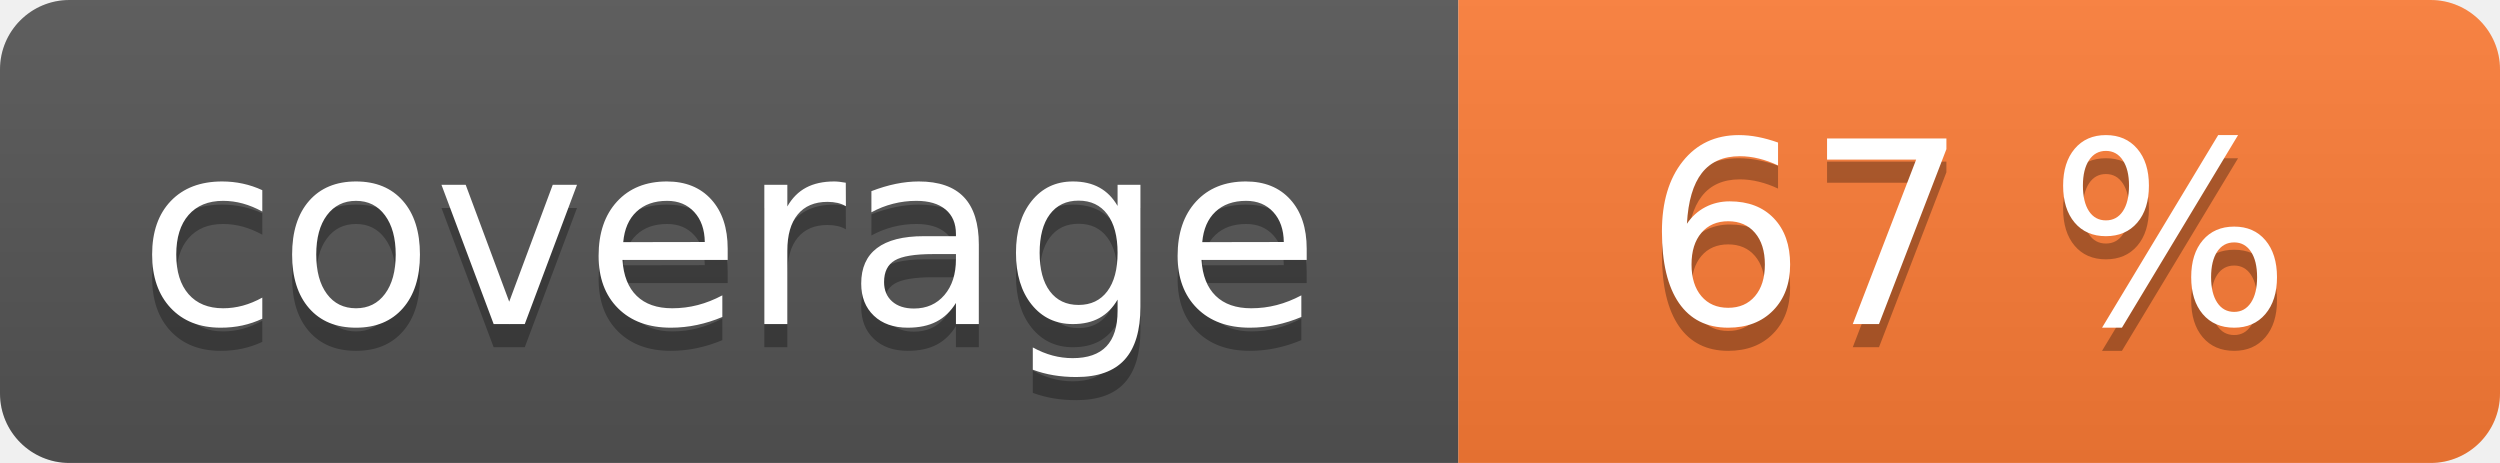
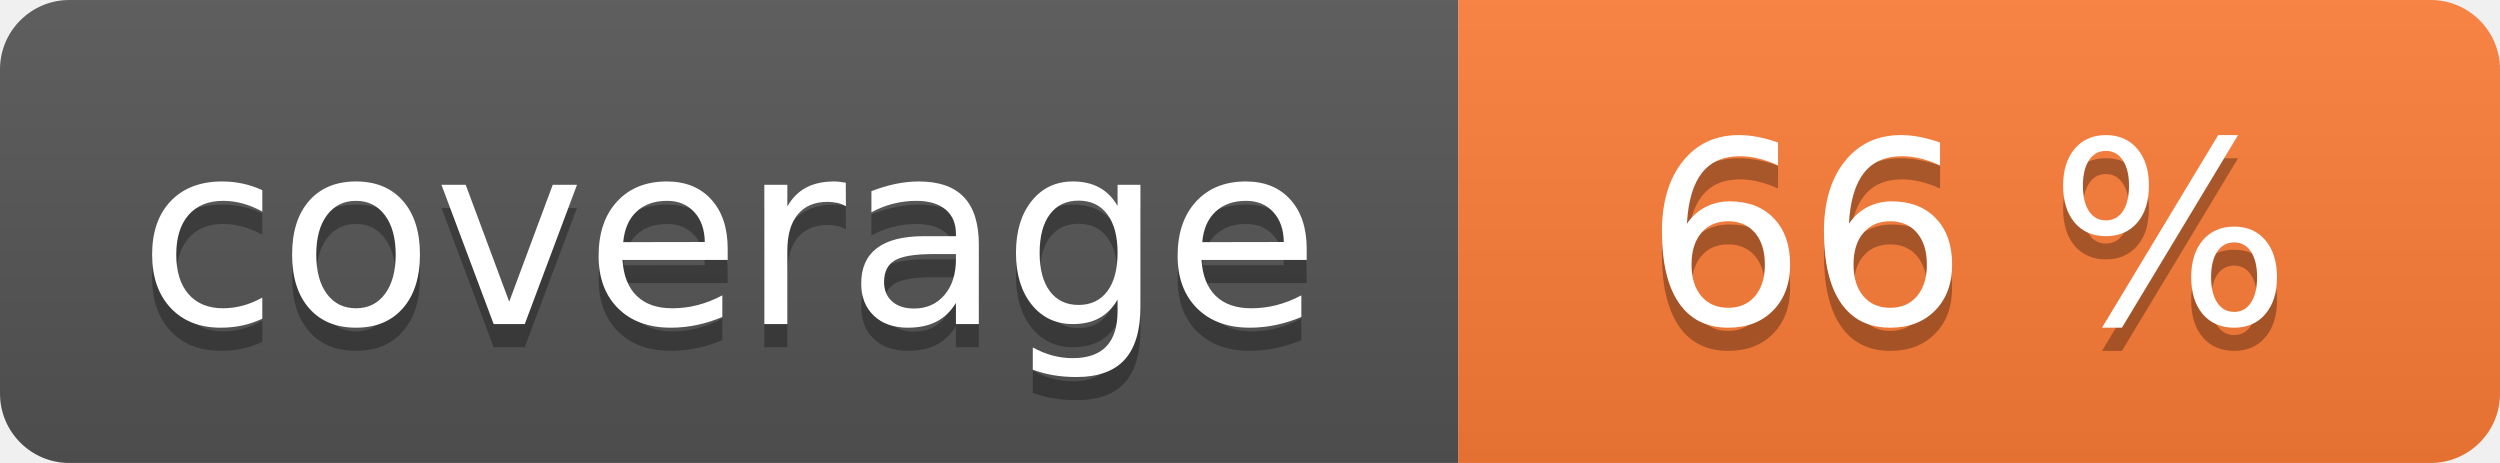
<svg xmlns="http://www.w3.org/2000/svg" width="108" height="20" role="img">
  <linearGradient id="s" x2="0" y2="100%">
    <stop offset="0" stop-color="#bbb" stop-opacity=".1" />
    <stop offset="1" stop-opacity=".1" />
  </linearGradient>
  <clipPath id="r">
    <rect width="108" height="20" rx="3" fill="#fff" />
  </clipPath>
  <g clip-path="url(#r)">
    <rect width="63" height="20" fill="#555" />
    <rect x="63" width="45" height="20" fill="#fe7d37" />
    <rect width="108" height="20" fill="url(#s)" />
  </g>
  <g fill="#fff" text-anchor="middle" font-family="Verdana,Geneva,DejaVu Sans,sans-serif" text-rendering="geometricPrecision" font-size="110">
    <text aria-hidden="true" x="315" y="150" fill="#010101" fill-opacity=".3" transform="scale(.1)" textLength="530">coverage</text>
    <text x="315" y="140" transform="scale(.1)" fill="#fff" textLength="530">coverage</text>
-     <text aria-hidden="true" x="850" y="150" fill="#010101" fill-opacity=".3" transform="scale(.1)" textLength="350">67 %</text>
-     <text x="850" y="140" transform="scale(.1)" fill="#fff" textLength="350">67 %</text>
+     <text aria-hidden="true" x="850" y="150" fill="#010101" fill-opacity=".3" transform="scale(.1)" textLength="350">66 %</text>
+     <text x="850" y="140" transform="scale(.1)" fill="#fff" textLength="350">66 %</text>
  </g>
</svg>
